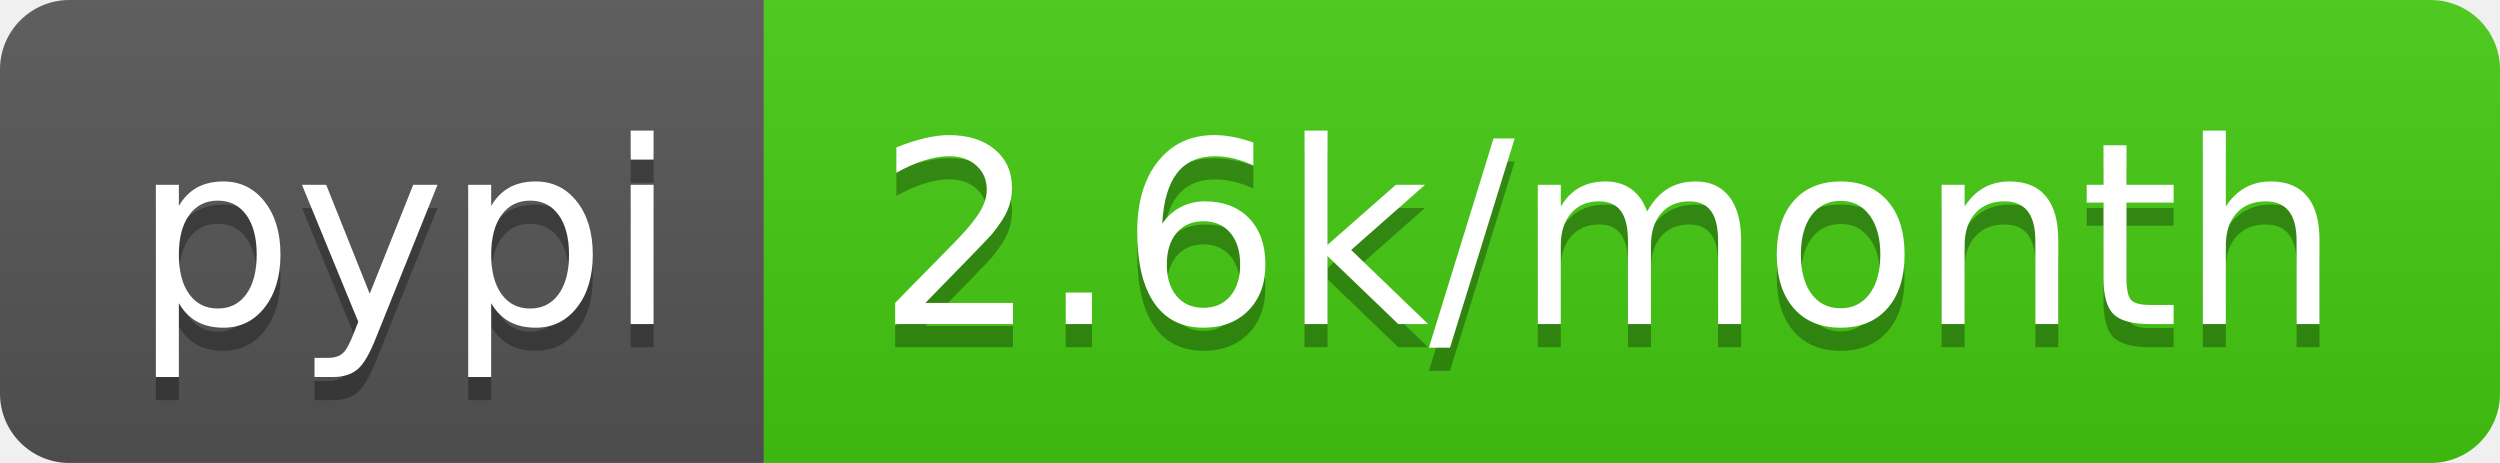
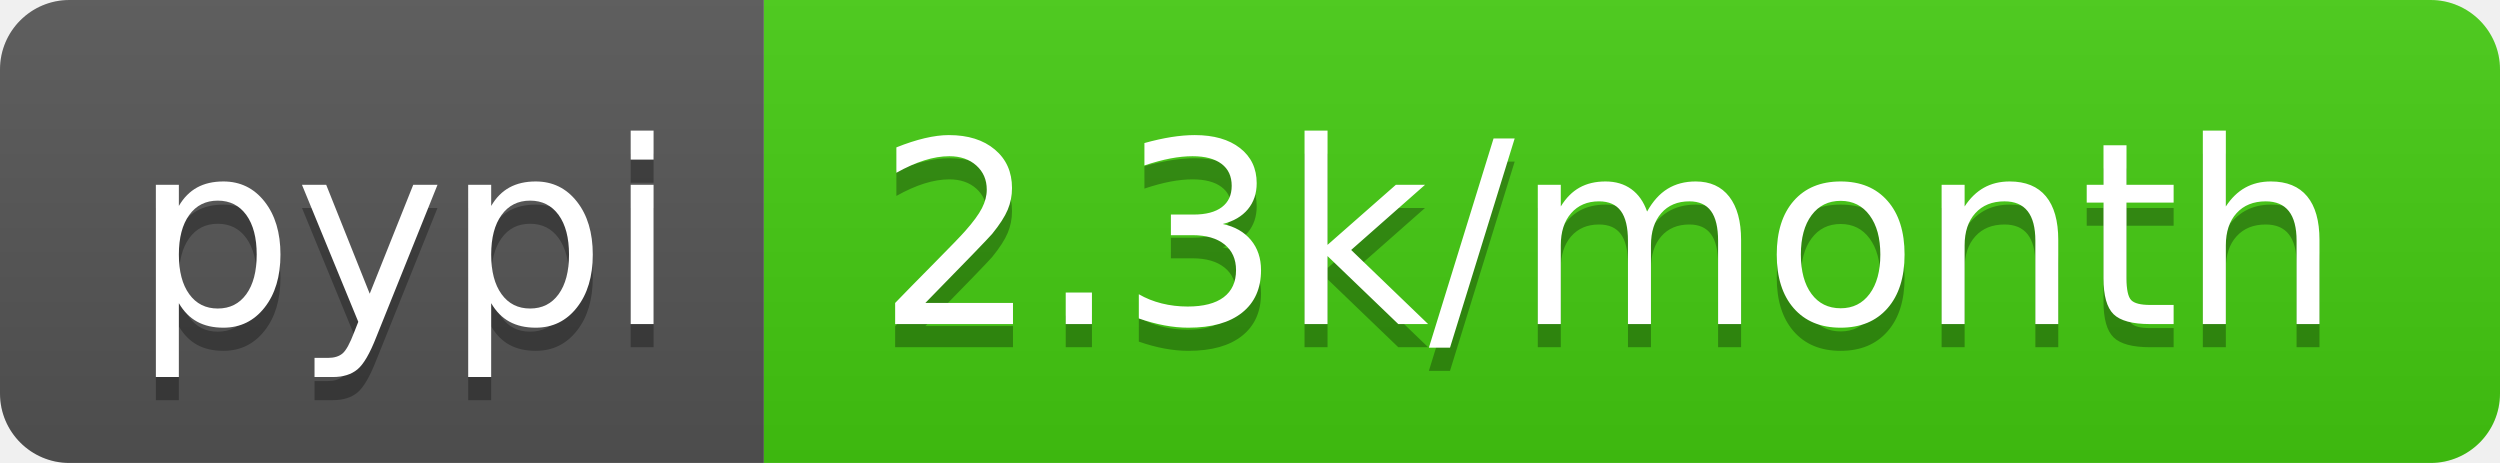
<svg xmlns="http://www.w3.org/2000/svg" width="108" height="20">
  <linearGradient id="b" x2="0" y2="100%">
    <stop offset="0" stop-color="#bbb" stop-opacity=".1" />
    <stop offset="1" stop-opacity=".1" />
  </linearGradient>
  <clipPath id="a">
    <rect width="108" height="20" rx="3" fill="#fff" />
  </clipPath>
  <g clip-path="url(#a)">
    <path fill="#555" d="M0 0h33v20H0z" />
    <path fill="#4c1" d="M33 0h75v20H33z" />
    <path fill="url(#b)" d="M0 0h108v20H0z" />
  </g>
  <g fill="#fff" text-anchor="middle" font-family="DejaVu Sans,Verdana,Geneva,sans-serif" font-size="110">
    <text x="175" y="150" fill="#010101" fill-opacity=".3" transform="scale(.1)" textLength="230">pypi</text>
    <text x="175" y="140" transform="scale(.1)" textLength="230">pypi</text>
-     <text x="695" y="150" fill="#010101" fill-opacity=".3" transform="scale(.1)" textLength="650">2.6k/month</text>
-     <text x="695" y="140" transform="scale(.1)" textLength="650">2.6k/month</text>
+     <text x="695" y="150" fill="#010101" fill-opacity=".3" transform="scale(.1)" textLength="650">2.3k/month</text>
+     <text x="695" y="140" transform="scale(.1)" textLength="650">2.3k/month</text>
  </g>
</svg>
